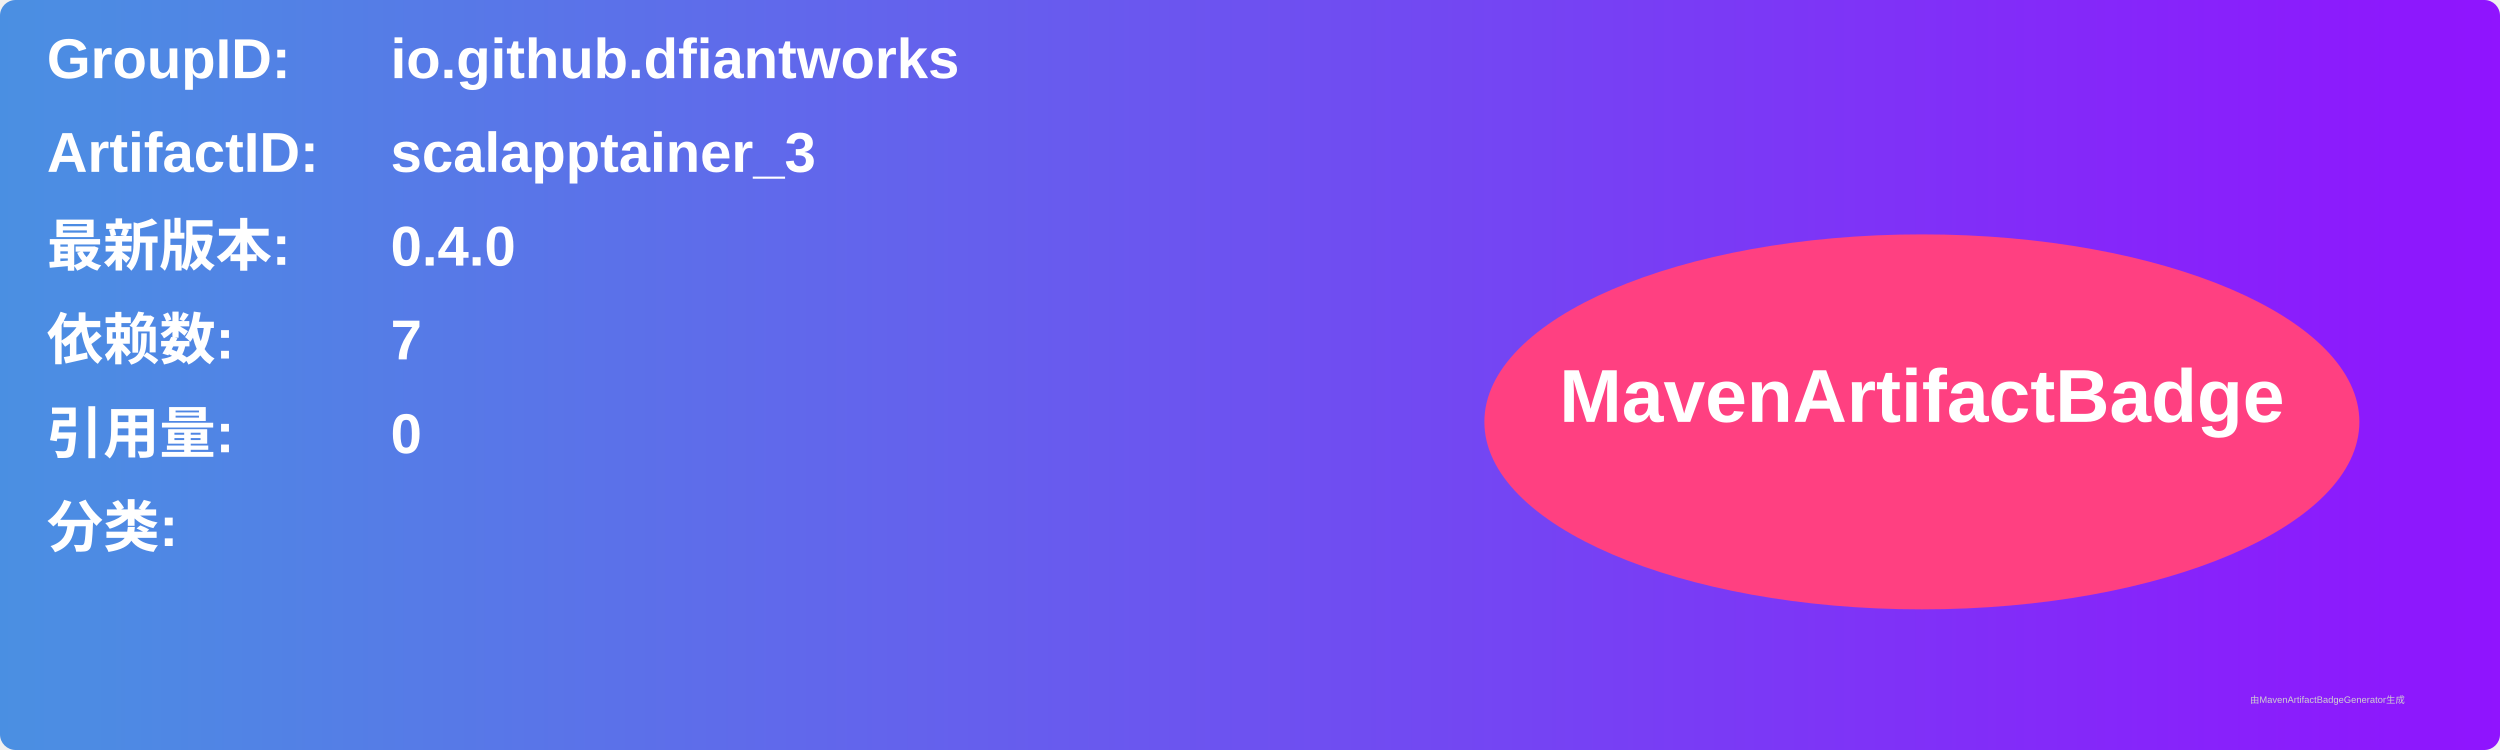
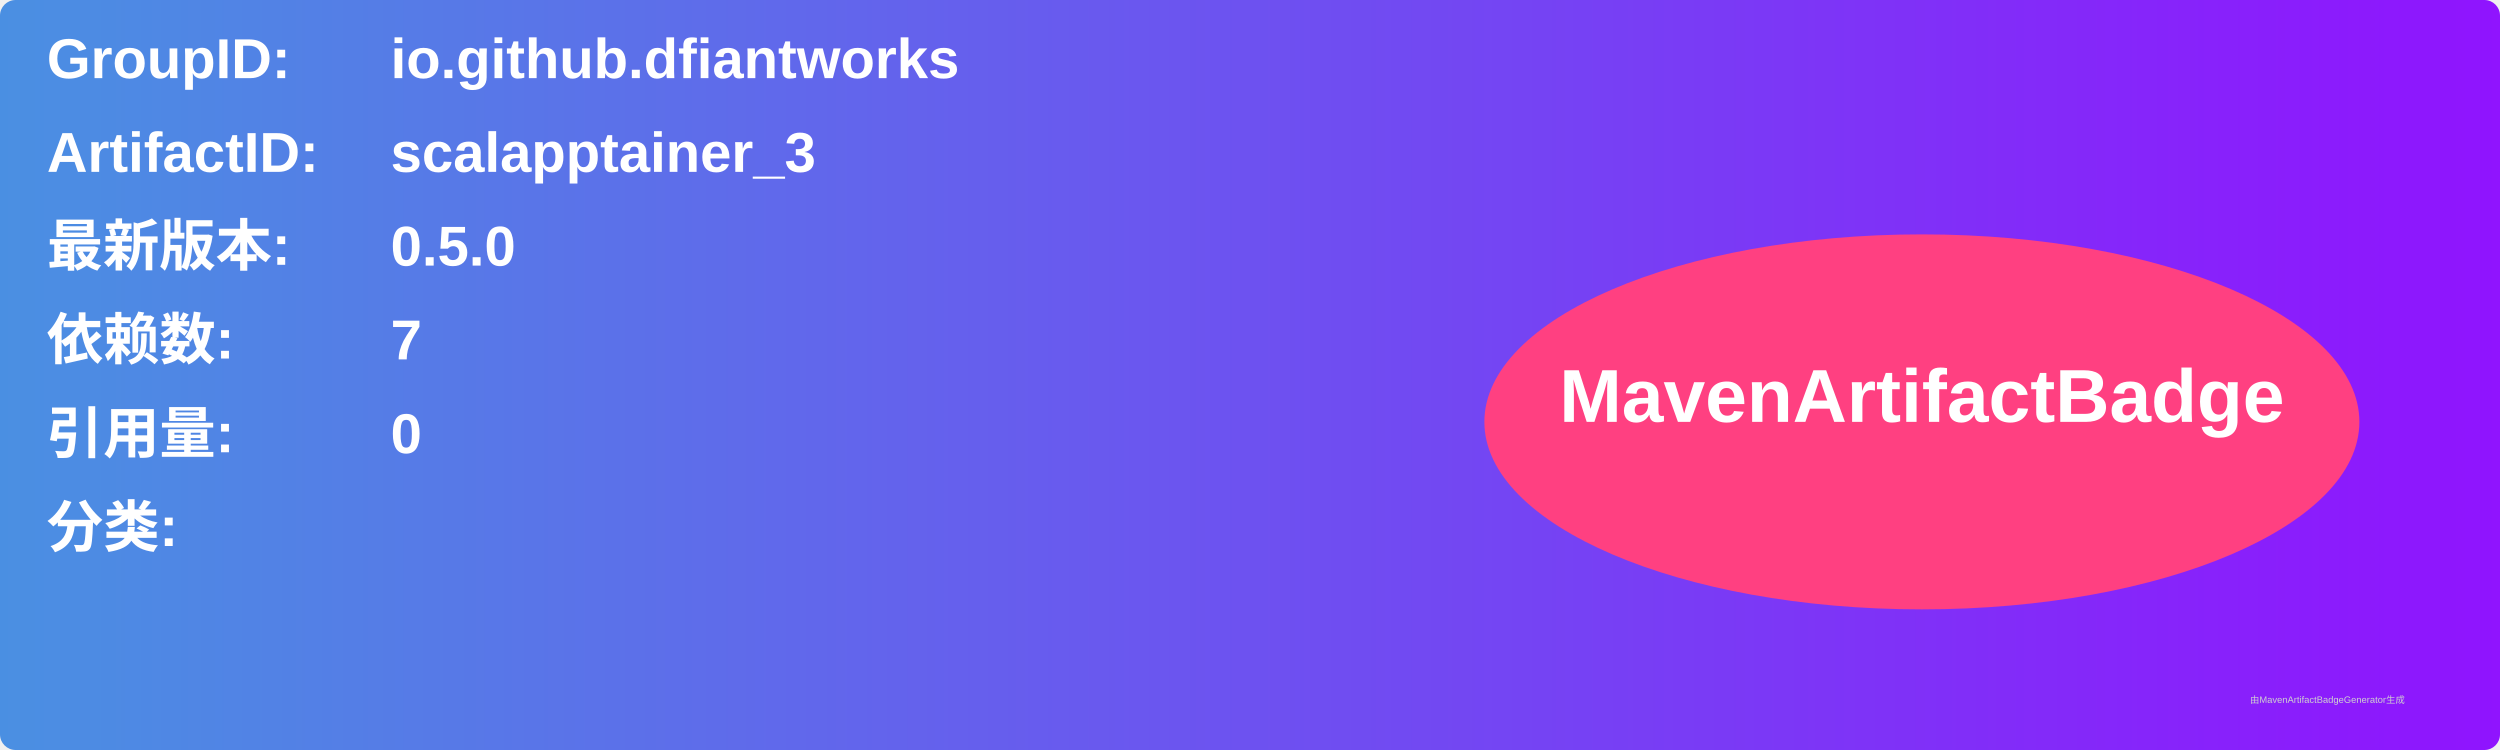
<svg xmlns="http://www.w3.org/2000/svg" width="800" height="240" viewBox="0 0 800 240">
  <linearGradient id="grad" x1="0%" y1="0%" x2="100%" y2="0%">
    <stop offset="0%" stop-color="#4a90e2" />
    <stop offset="100%" stop-color="#9013fe" />
  </linearGradient>
  <rect width="100%" height="100%" rx="5" ry="5" fill="url(#grad)" />
  <g transform="translate(15, 15)">
    <text x="0" y="10" font-family="Arial" font-size="18" fill="white" font-weight="bold" width="260">GroupID:</text>
    <text x="110" y="10" font-family="Arial" font-size="18" fill="white" font-weight="bold" width="460">io.github.dfiantworks</text>
    <text x="0" y="40" font-family="Arial" font-size="18" fill="white" font-weight="bold" width="260">ArtifactID:</text>
    <text x="110" y="40" font-family="Arial" font-size="18" fill="white" font-weight="bold" width="460">scalapptainer_3</text>
    <text x="0" y="70" font-family="Arial" font-size="18" fill="white" font-weight="bold">最新版本:</text>
    <text x="110" y="70" font-family="Arial" font-size="18" fill="white" font-weight="bold">
-       <tspan font-weight="bold">0.4.0</tspan>
+       <tspan font-weight="bold">0.5.0</tspan>
    </text>
    <text x="0" y="100" font-family="Arial" font-size="18" fill="white" font-weight="bold">依赖数: </text>
    <text x="110" y="100" font-family="Arial" font-size="18" fill="white">
      <tspan font-weight="bold">7</tspan>
    </text>
    <text x="0" y="130" font-family="Arial" font-size="18" fill="white" font-weight="bold">引用量: </text>
    <text x="110" y="130" font-family="Arial" font-size="18" fill="white">
      <tspan font-weight="bold">0</tspan>
    </text>
    <text x="0" y="160" font-family="Arial" font-size="18" fill="white" font-weight="bold">分类:</text>
    <text x="10" y="190" font-family="Arial" font-size="10" fill="white">
      <tspan font-weight="bold" />
    </text>
    <ellipse cx="600" cy="120" rx="140" ry="60" fill="#ff4081" />
    <text x="600" y="120" text-anchor="middle" font-family="Arial" font-size="24" fill="white" font-weight="bold">MavenArtifactBadge</text>
  </g>
  <text x="720" y="225" font-family="Arial" font-size="3" fill="#d0d0d0">由MavenArtifactBadgeGenerator生成</text>
</svg>
